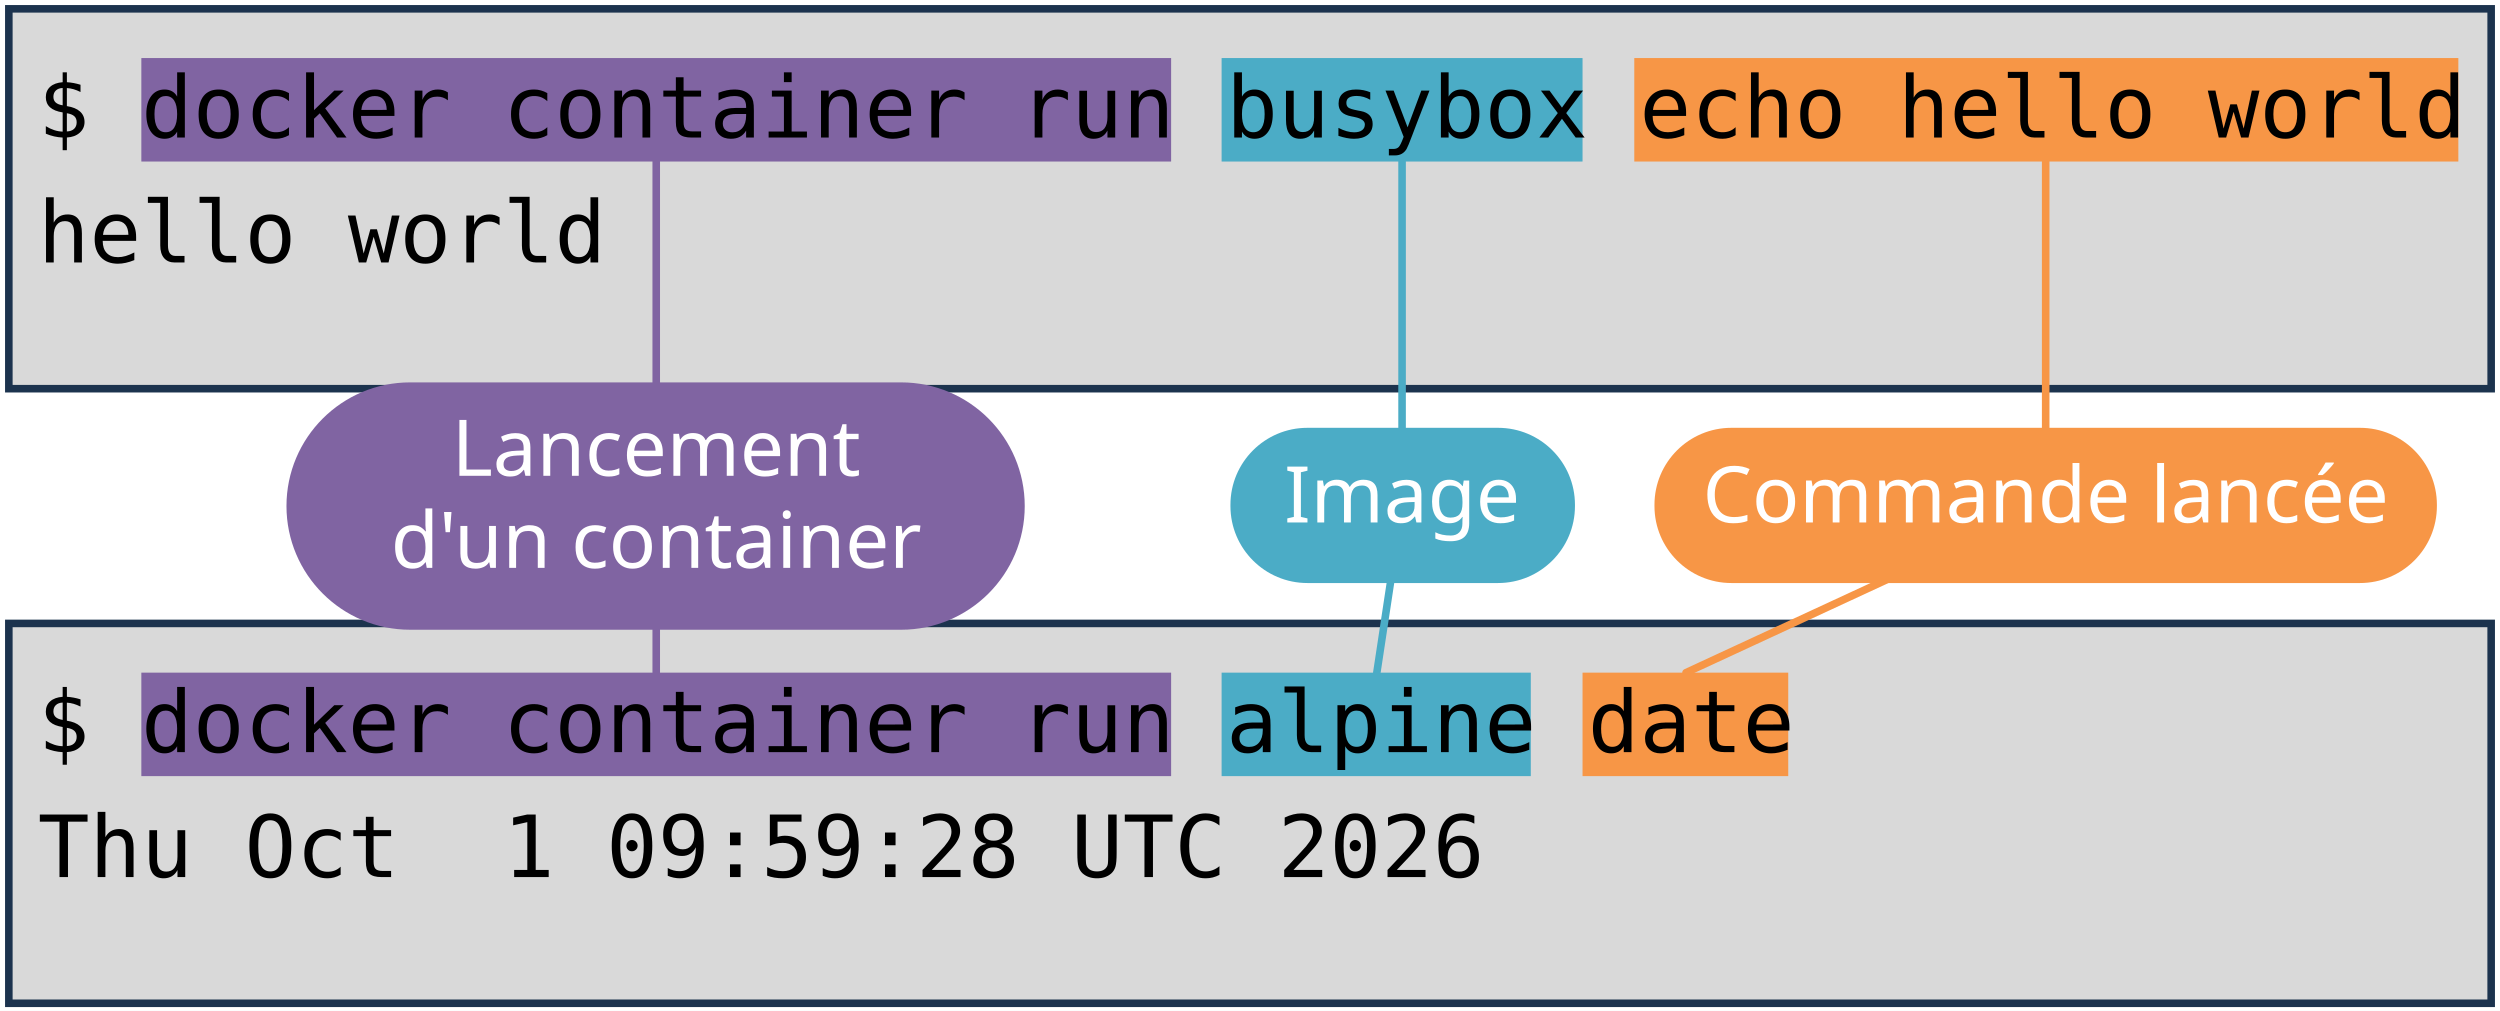
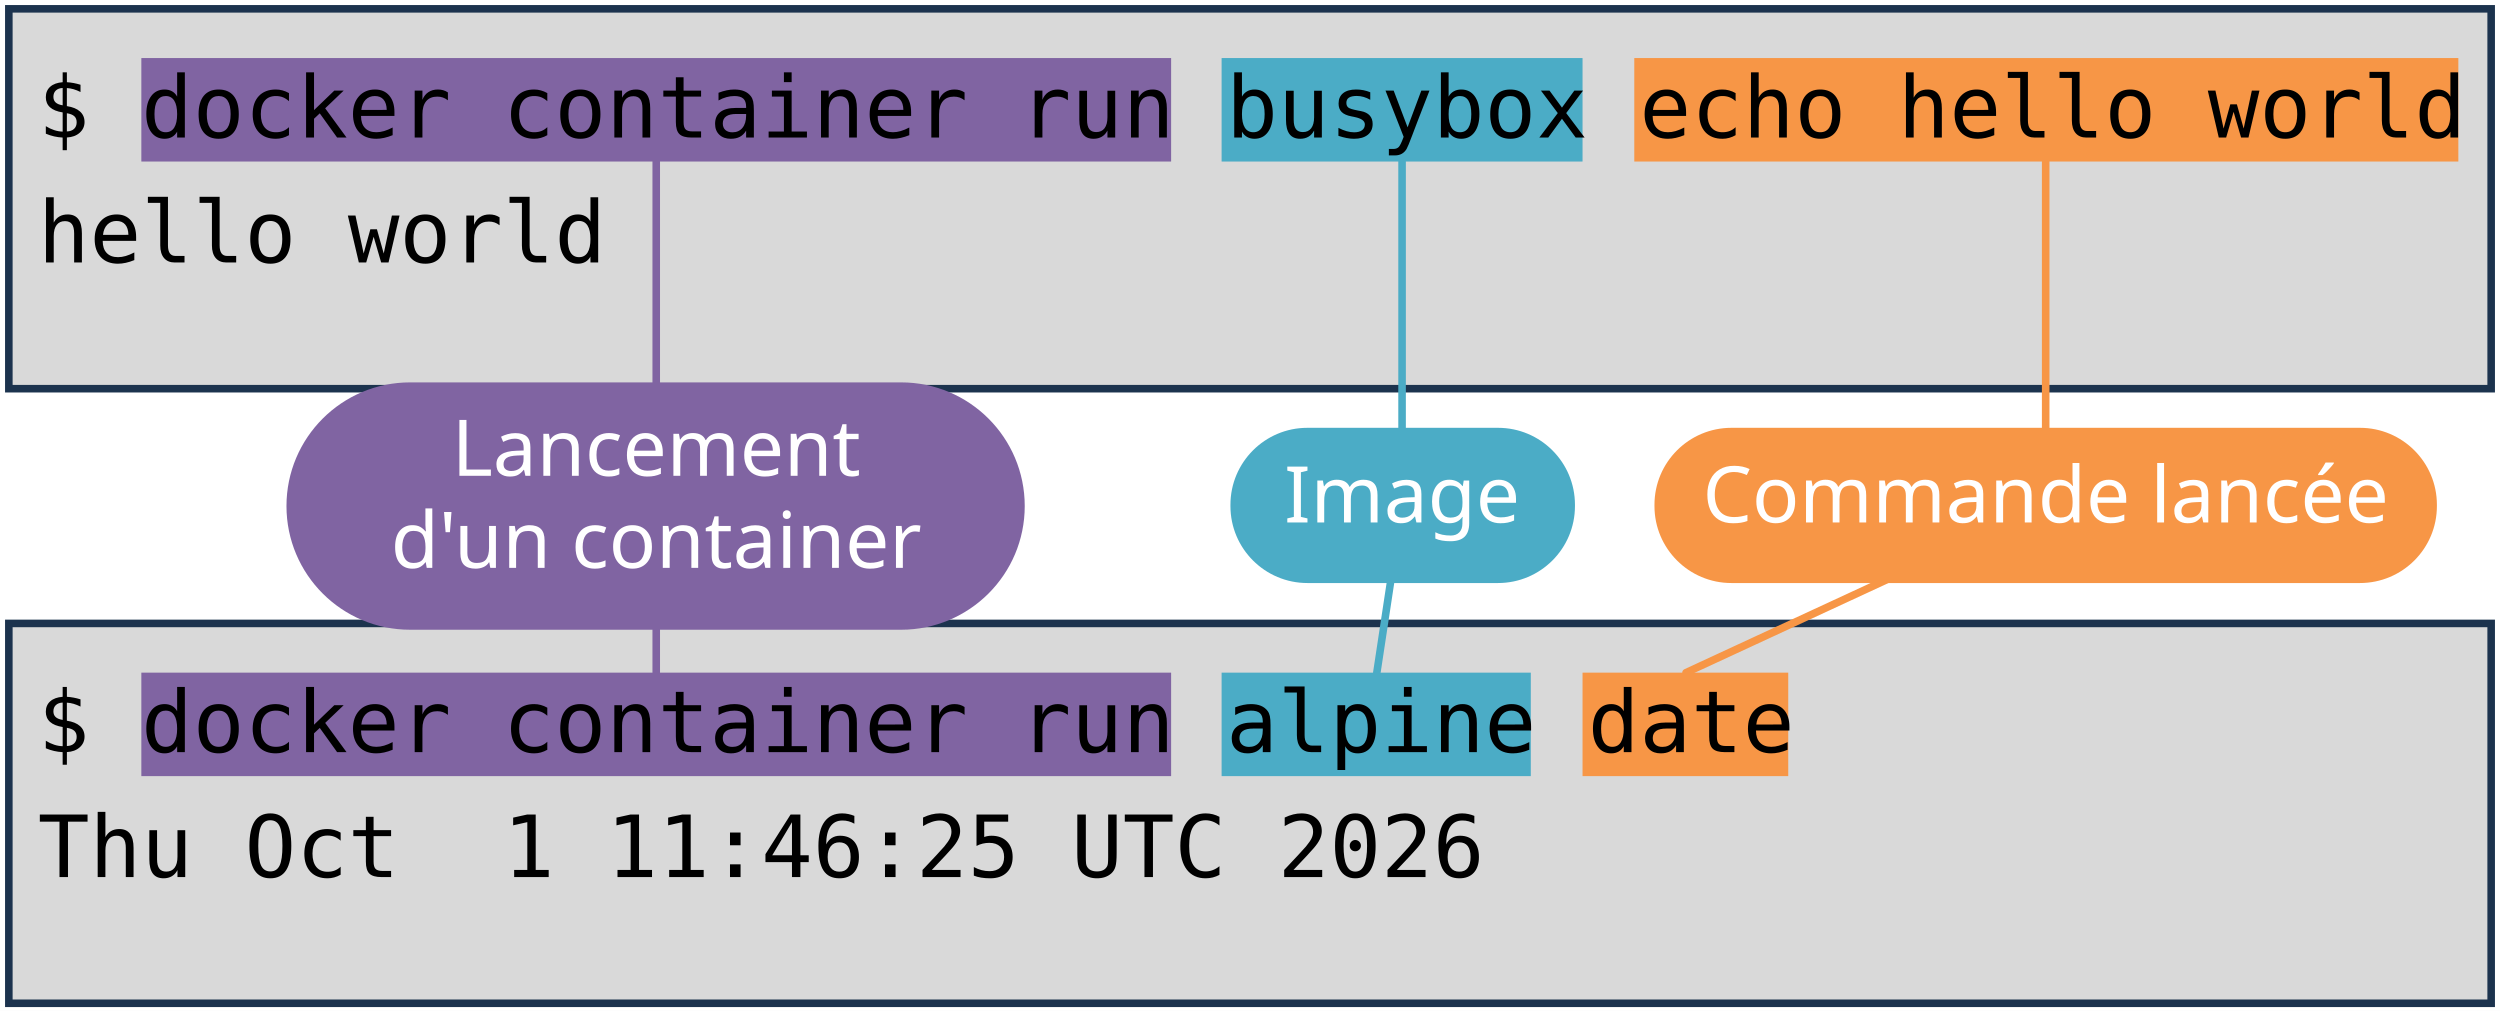
<svg xmlns="http://www.w3.org/2000/svg" viewBox="0 0 1981 801" width="1981" height="801" role="img" aria-label="Deux terminaux : docker container run busybox echo hello world, et docker container run alpine date. Annotations : lancement d'un container, image, commande lancée.">
  <style>
    .code { font-family: "DejaVu Sans Mono", Menlo, Consolas, monospace; font-size: 68px; fill: #000000; }
    .pill { font-family: "Trebuchet MS", "Century Gothic", Verdana, sans-serif; font-size: 62px; text-anchor: middle; }
  </style>
  <rect width="1981" height="801" fill="#FFFFFF" />
  <rect x="7" y="7" width="1967" height="301" fill="#D9D9D9" stroke="#1C334E" stroke-width="6" />
  <rect x="7" y="494" width="1967" height="301" fill="#D9D9D9" stroke="#1C334E" stroke-width="6" />
  <rect x="112" y="46" width="816" height="82" fill="#8064A2" />
  <rect x="112" y="533" width="816" height="82" fill="#8064A2" />
  <rect x="968" y="46" width="286" height="82" fill="#4BACC6" />
  <rect x="968" y="533" width="245" height="82" fill="#4BACC6" />
  <rect x="1295" y="46" width="653" height="82" fill="#F79646" />
  <rect x="1254" y="533" width="163" height="82" fill="#F79646" />
  <text x="30" y="109" class="code" xml:space="preserve">$ docker container run busybox echo hello world</text>
  <text x="30" y="208" class="code" xml:space="preserve">hello world</text>
  <text x="30" y="596" class="code" xml:space="preserve">$ docker container run alpine date</text>
-   <text x="30" y="695" class="code" xml:space="preserve">Thu Oct  1 09:59:28 UTC 2026</text>
+   <text x="30" y="695" class="code" xml:space="preserve">Thu Oct  1 11:46:25 UTC 2026</text>
  <path d="M 520 401 L 520 128" stroke="#8064A2" stroke-width="6" fill="none" stroke-linecap="round" />
  <path d="M 520 401 L 520 533" stroke="#8064A2" stroke-width="6" fill="none" stroke-linecap="round" />
  <rect x="227" y="303" width="585" height="196" rx="98" fill="#8064A2" />
  <text x="520" y="377" class="pill" fill="#FFFFFF">Lancement</text>
  <text x="520" y="450" class="pill" fill="#FFFFFF">d'un container</text>
  <path d="M 1111 401 L 1111 128" stroke="#4BACC6" stroke-width="6" fill="none" stroke-linecap="round" />
  <path d="M 1111 401 L 1091 533" stroke="#4BACC6" stroke-width="6" fill="none" stroke-linecap="round" />
  <rect x="975" y="339" width="273" height="123" rx="61" fill="#4BACC6" />
  <text x="1111" y="414" class="pill" fill="#FFFFFF">Image</text>
  <path d="M 1621 401 L 1621 128" stroke="#F79646" stroke-width="6" fill="none" stroke-linecap="round" />
  <path d="M 1621 401 L 1336 533" stroke="#F79646" stroke-width="6" fill="none" stroke-linecap="round" />
  <rect x="1311" y="339" width="620" height="123" rx="61" fill="#F79646" />
  <text x="1621" y="414" class="pill" fill="#FFFFFF">Commande lancée</text>
</svg>
